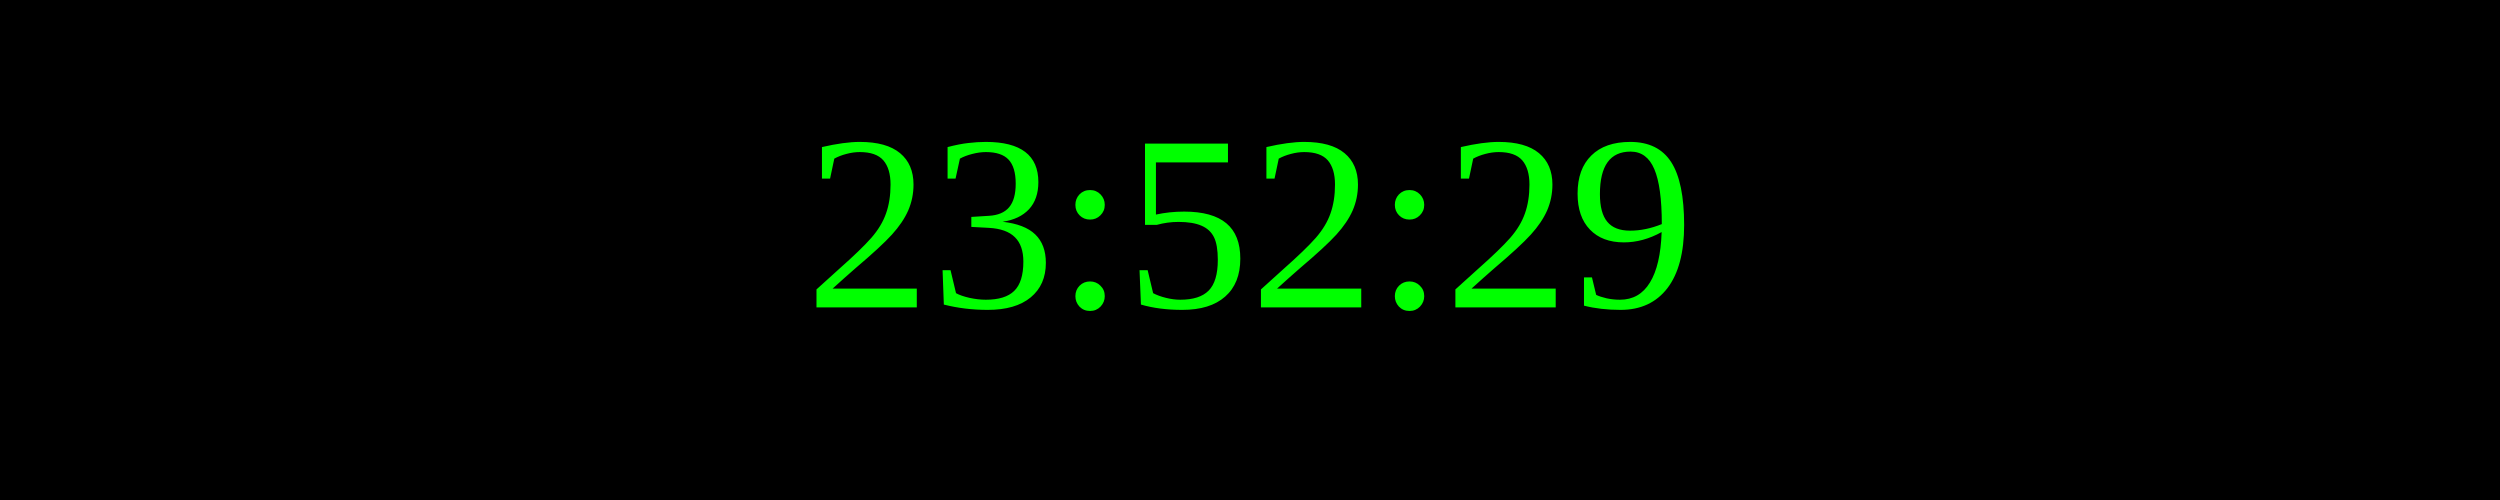
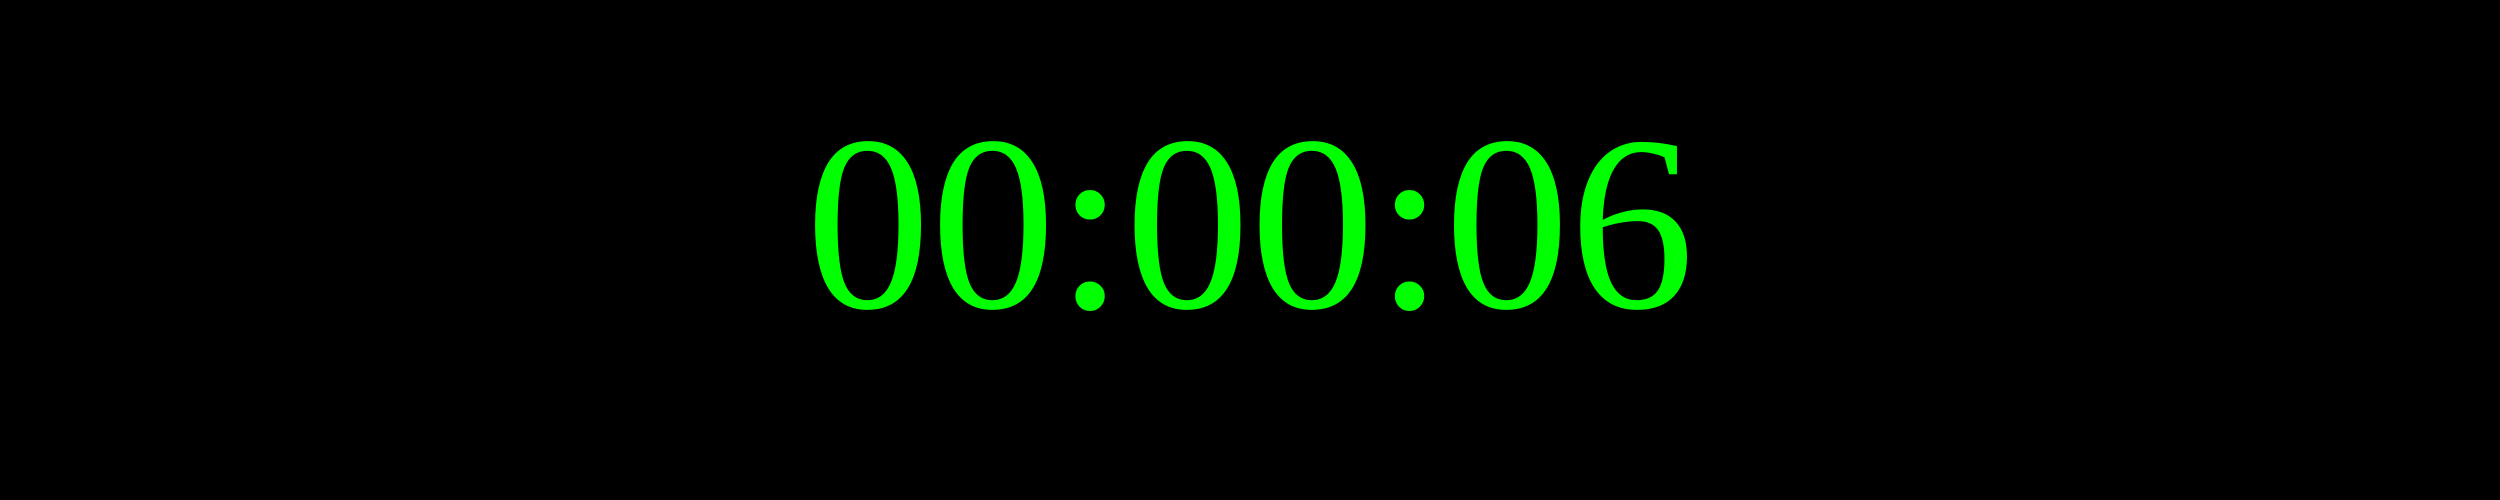
<svg xmlns="http://www.w3.org/2000/svg" width="250" height="50">
  <rect width="100%" height="100%" fill="black" />
  <text x="50%" y="50%" font-size="25" fill="lime" text-anchor="middle" dominant-baseline="middle">
- 23:52:29
+ 00:00:06
</text>
</svg>
